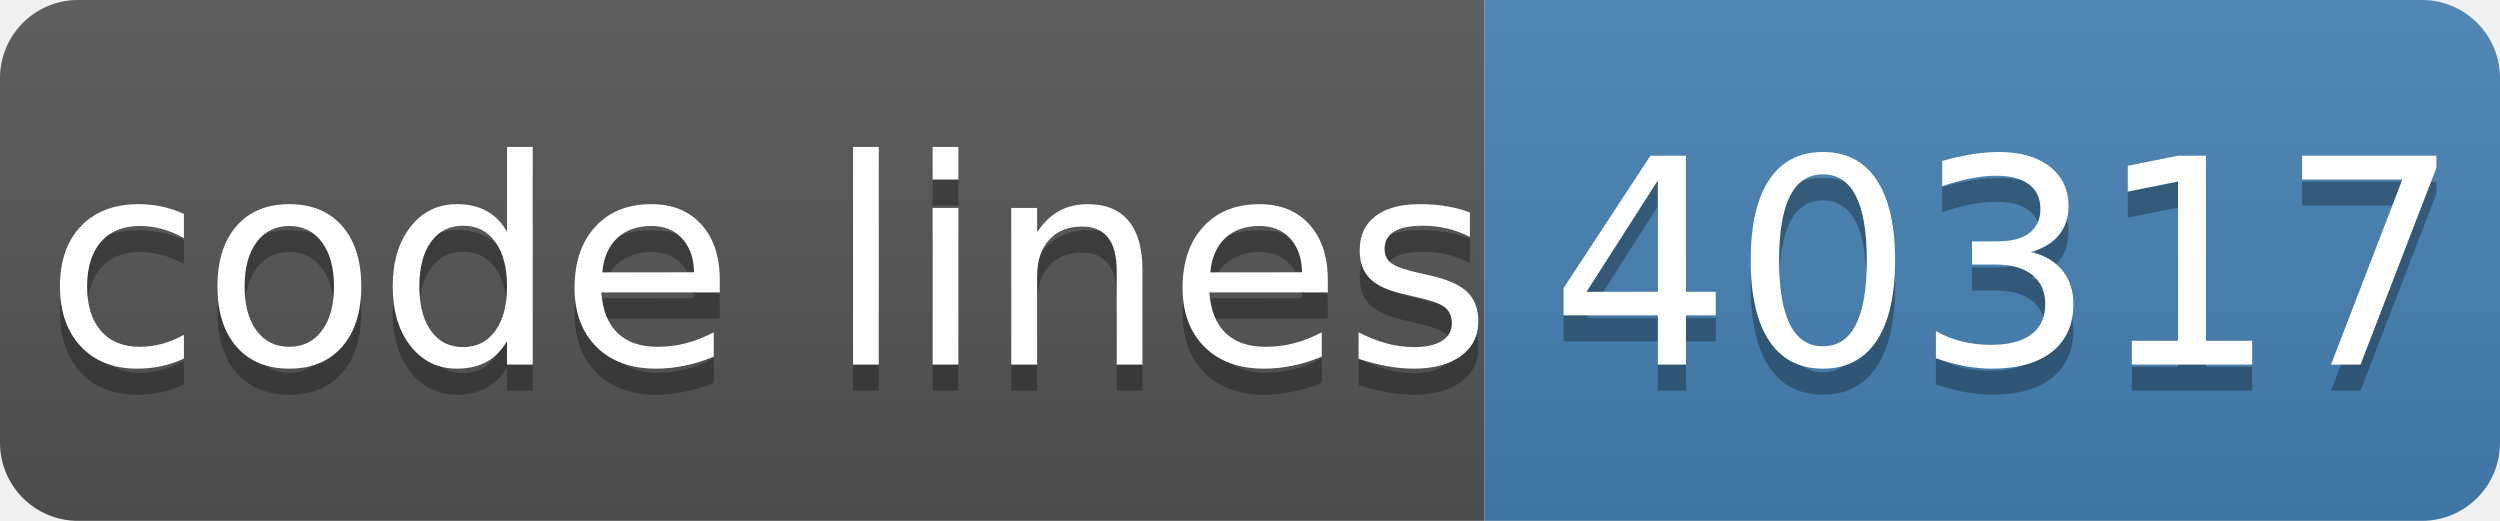
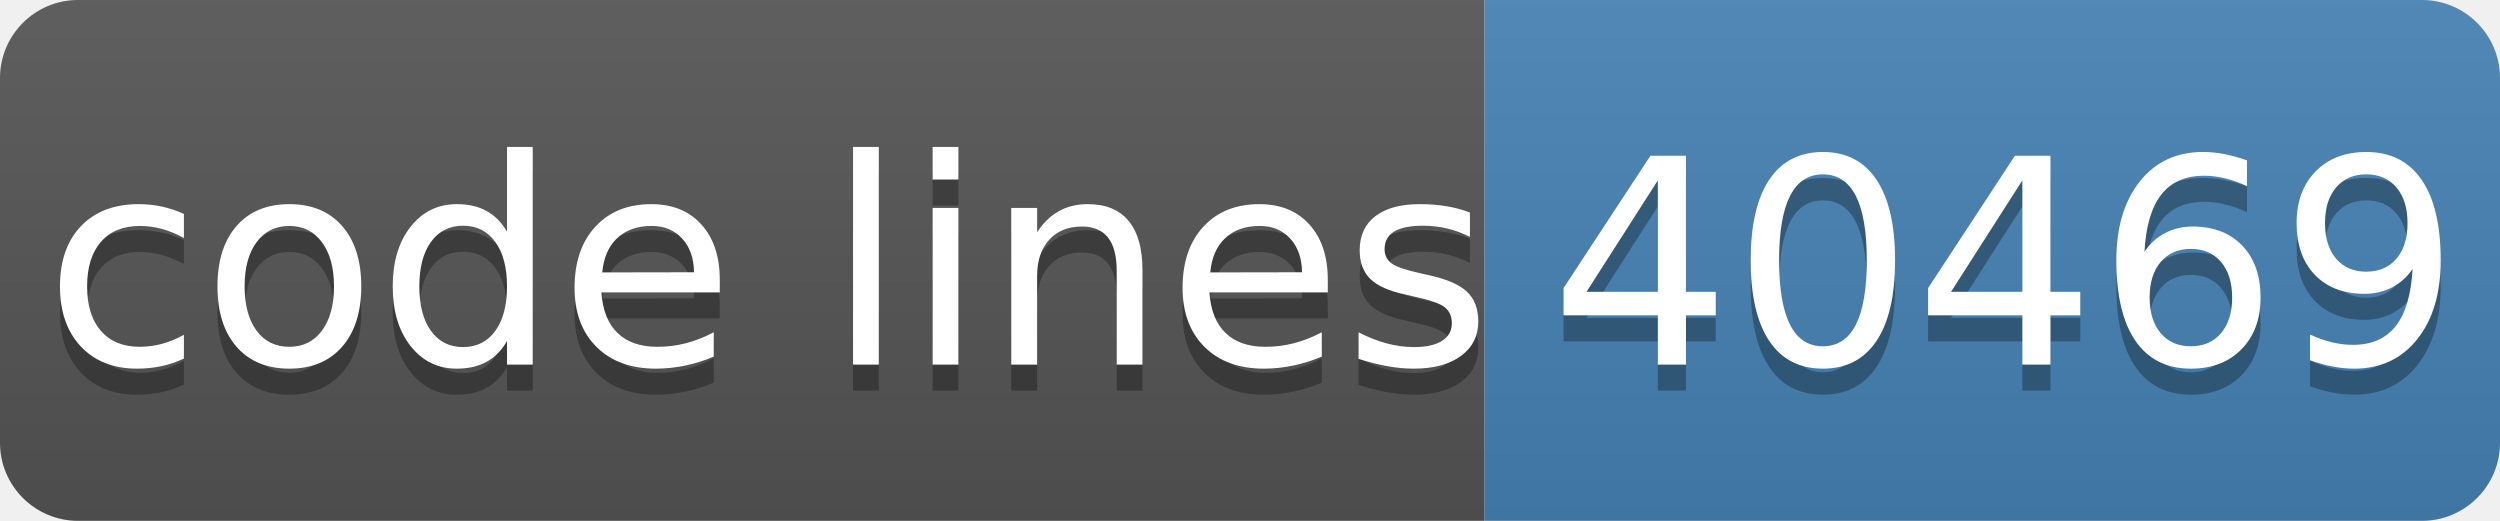
- <svg xmlns="http://www.w3.org/2000/svg" width="96" height="20" role="img" aria-label="code lines: 40317">
+ <svg xmlns="http://www.w3.org/2000/svg" width="96" height="20" role="img" aria-label="code lines: 40469">
  <linearGradient id="s" x2="0" y2="100%">
    <stop offset="0" stop-color="#bbb" stop-opacity=".1" />
    <stop offset="1" stop-opacity=".1" />
  </linearGradient>
  <clipPath id="r">
    <rect width="96" height="20" rx="3" fill="#fff" />
  </clipPath>
  <g clip-path="url(#r)">
    <rect width="57" height="20" fill="#555" />
    <rect x="57" width="40" height="20" fill="#4682b4" />
    <rect width="96" height="20" fill="url(#s)" />
  </g>
  <g fill="#fff" text-anchor="middle" font-family="Verdana,Geneva,DejaVu Sans,sans-serif" text-rendering="geometricPrecision" font-size="110">
    <text aria-hidden="true" x="295" y="150" fill="#010101" fill-opacity=".3" transform="scale(.1)" textLength="510">code lines</text>
    <text x="295" y="140" transform="scale(.1)" fill="#fff" textLength="510">code lines</text>
-     <text aria-hidden="true" x="770" y="150" fill="#010101" fill-opacity=".3" transform="scale(.1)" textLength="320">40317</text>
-     <text x="770" y="140" transform="scale(.1)" fill="#fff" textLength="320">40317</text>
+     <text aria-hidden="true" x="770" y="150" fill="#010101" fill-opacity=".3" transform="scale(.1)" textLength="320">40469</text>
+     <text x="770" y="140" transform="scale(.1)" fill="#fff" textLength="320">40469</text>
  </g>
</svg>
